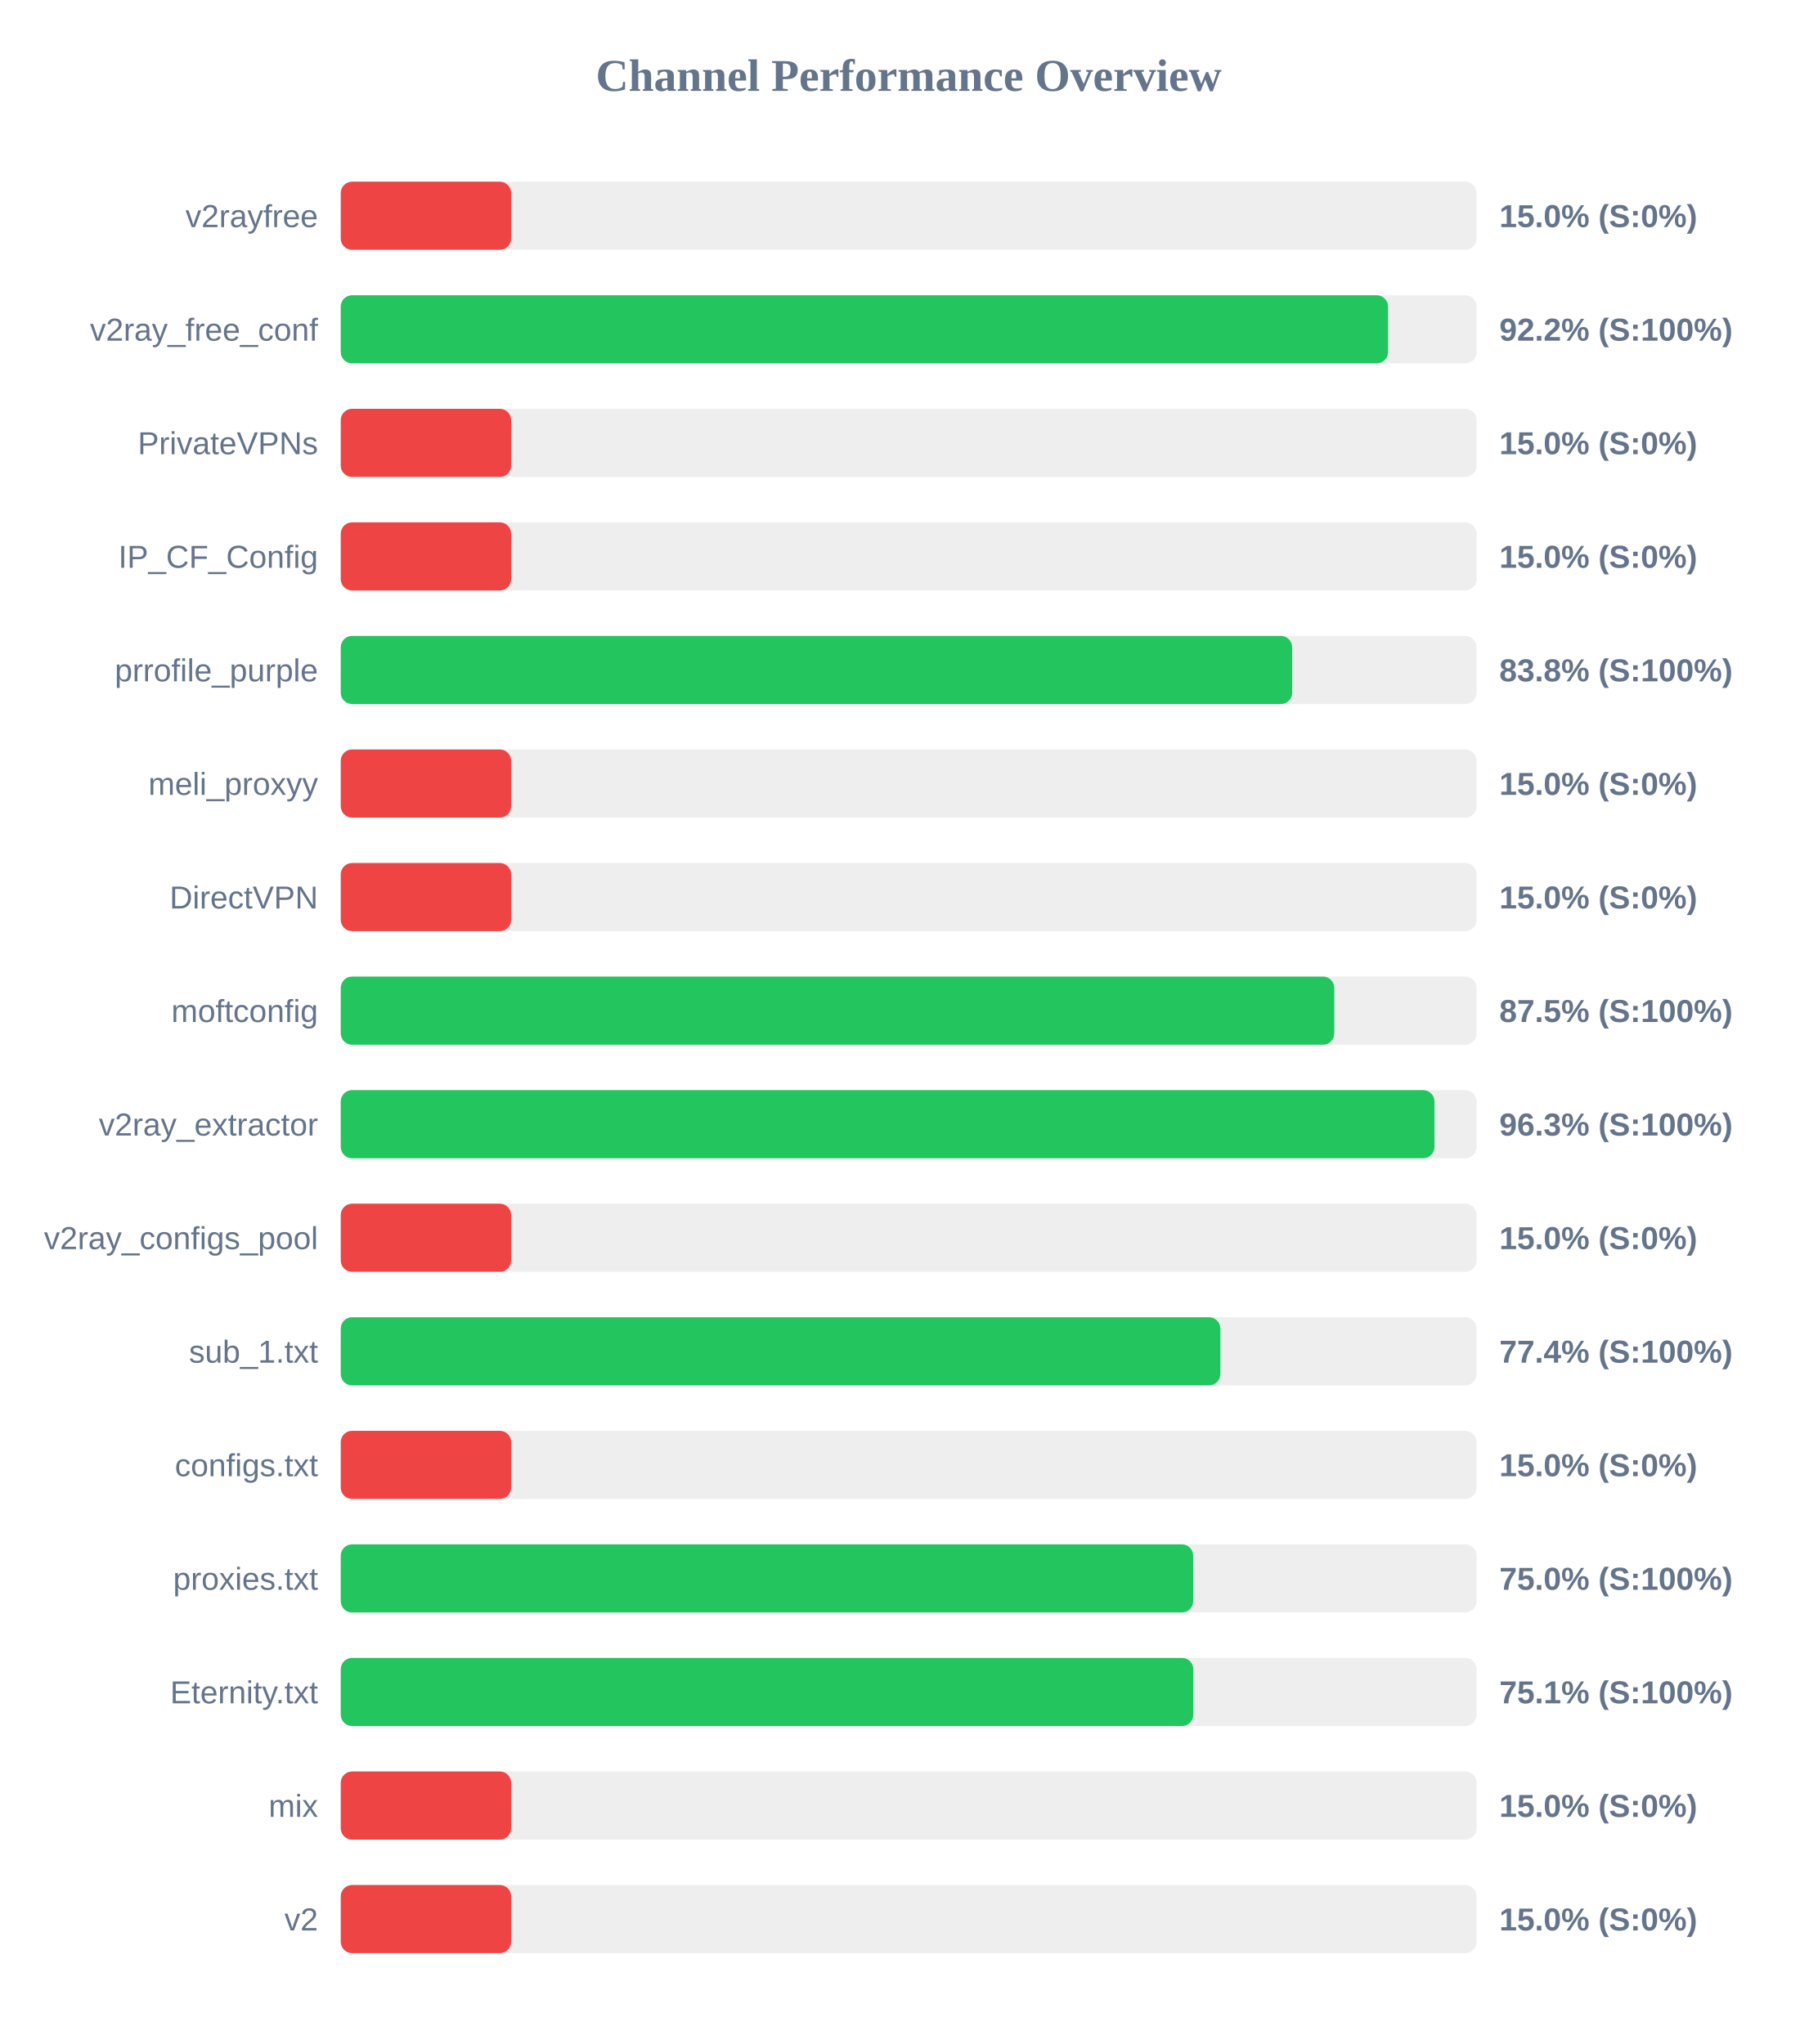
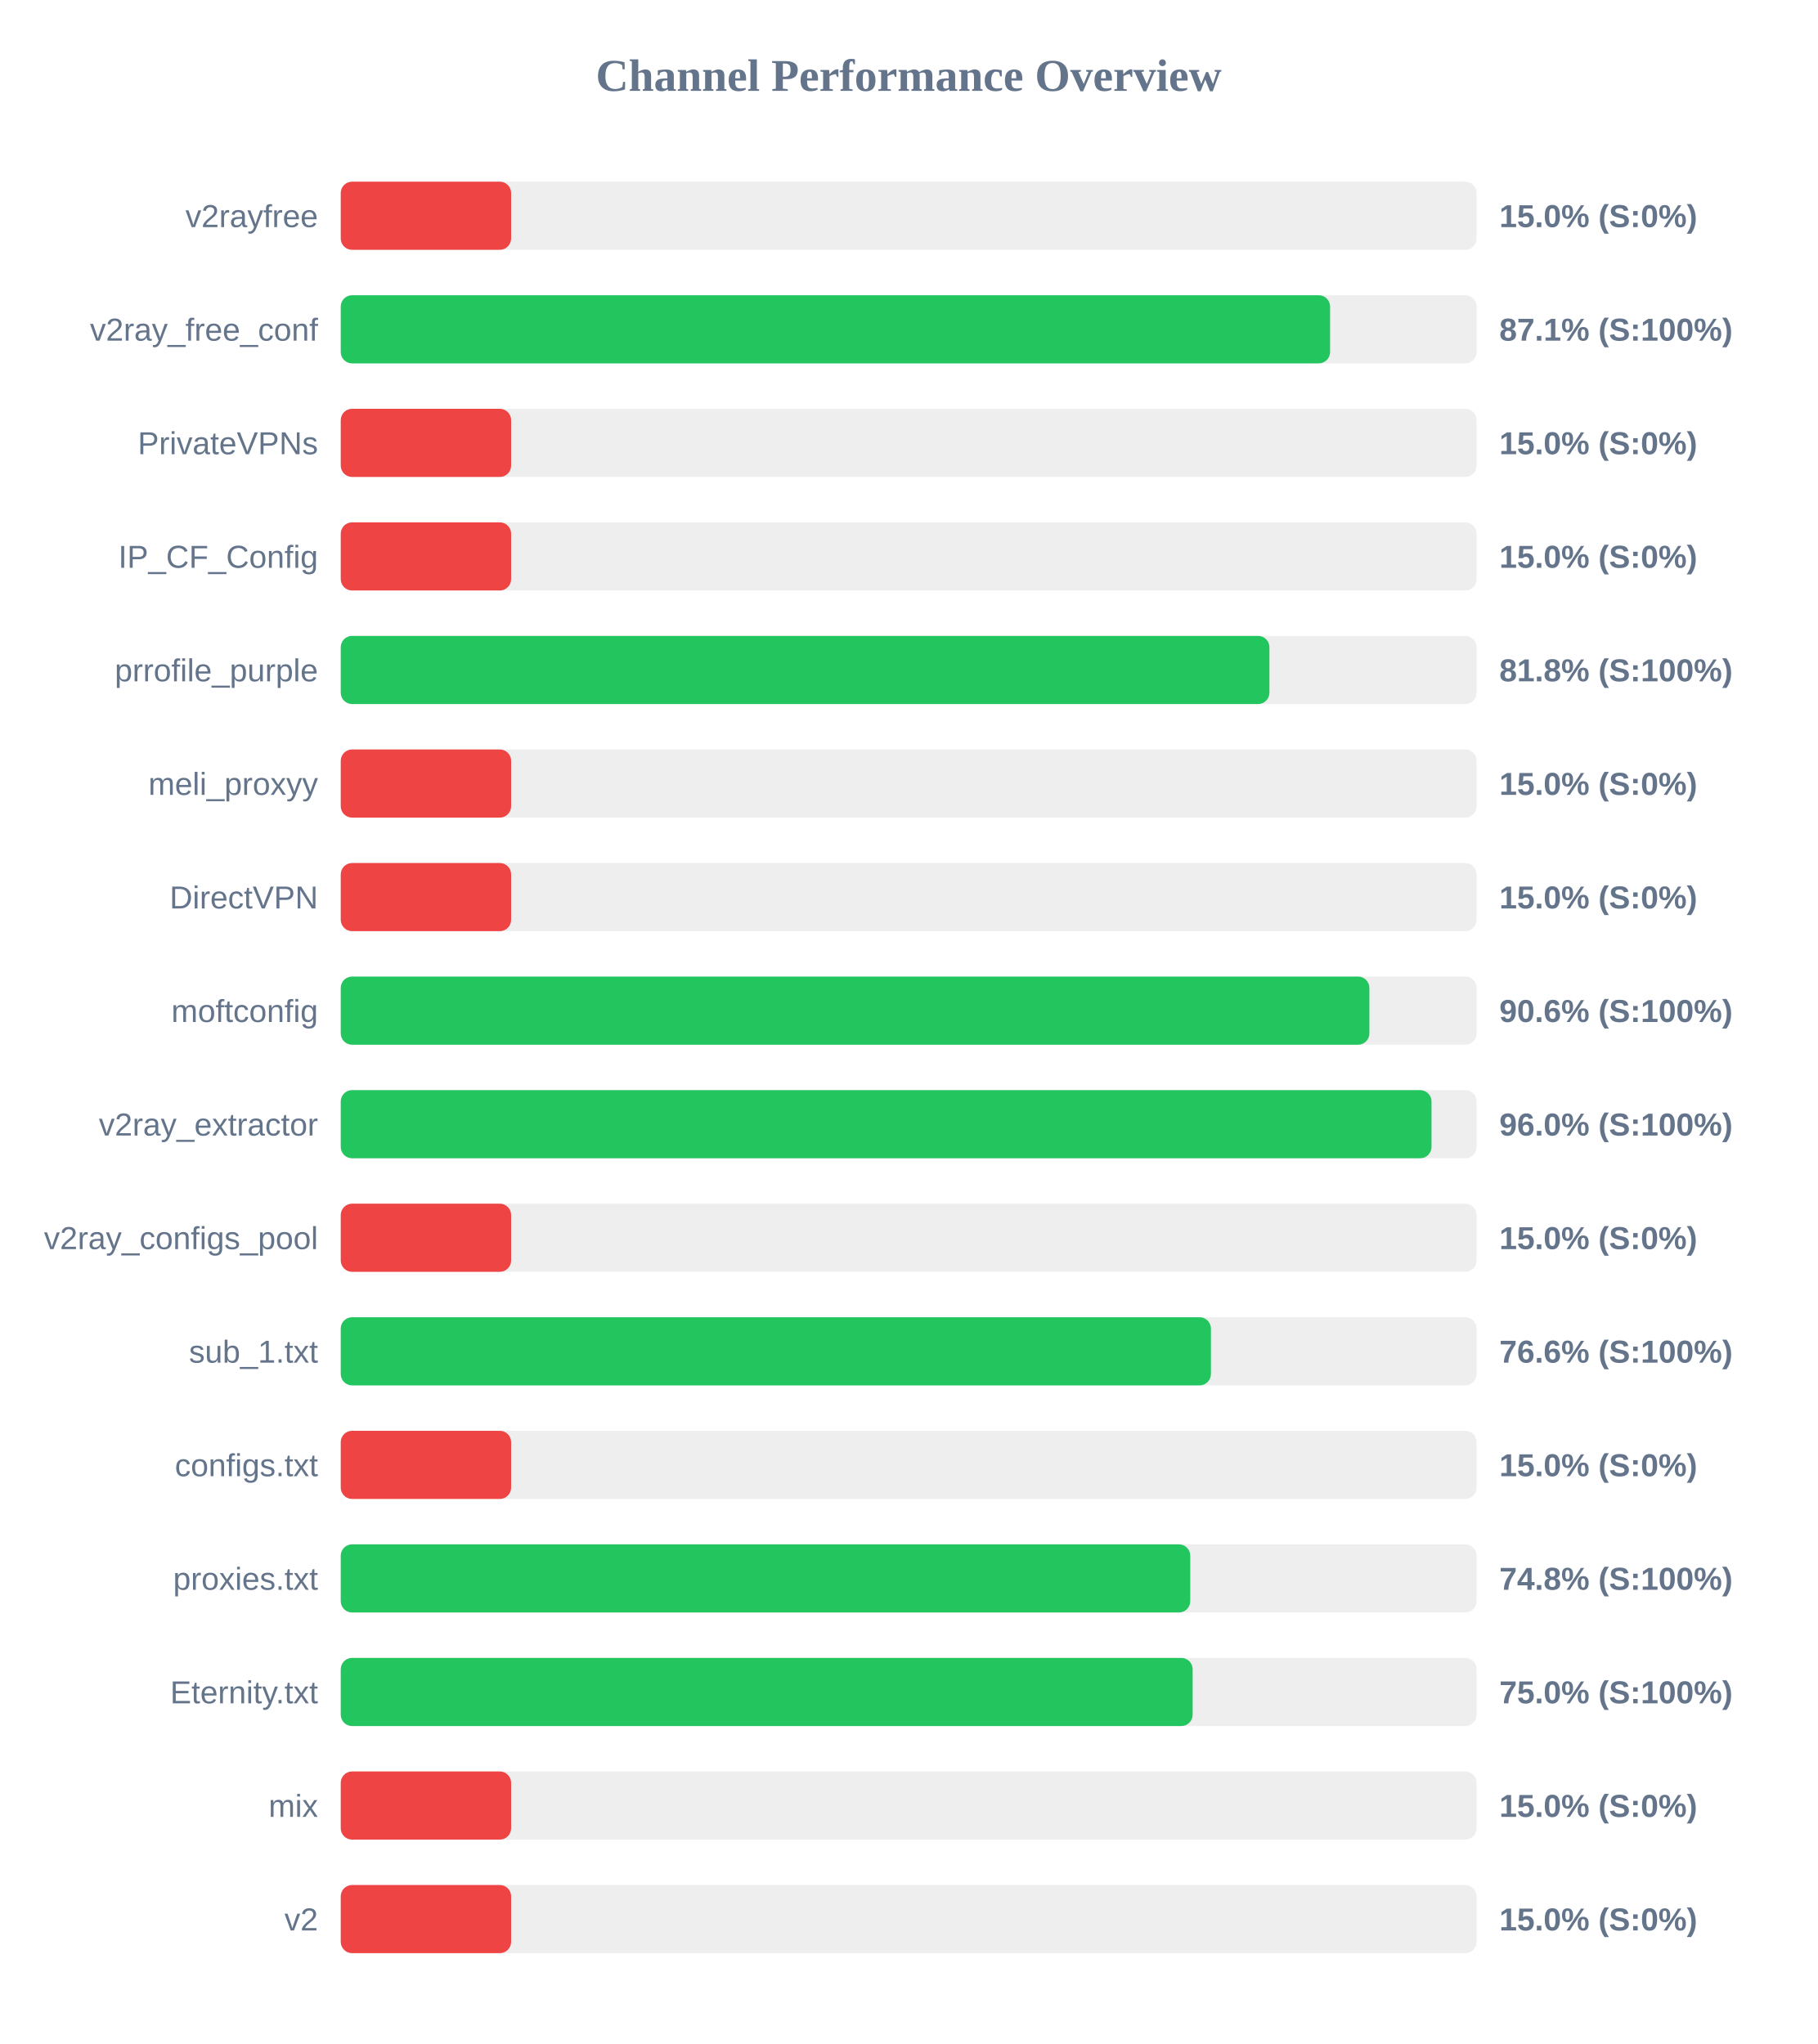
<svg xmlns="http://www.w3.org/2000/svg" width="800" height="900" version="1.1">
  <style>
        .row { font: 14px Arial; fill: #64748b; }
        .score { font: bold 14px Arial; fill: #64748b; }
    </style>
  <text x="400" y="40" text-anchor="middle" font-size="20px" font-weight="bold" fill="#64748b">Channel Performance Overview</text>
  <rect x="150" y="80" width="500" height="30" fill="#eee" rx="5" />
  <rect x="150" y="80" width="75.0" height="30" fill="#ef4444" rx="5" />
  <text x="140" y="100" text-anchor="end" class="row">v2rayfree</text>
  <text x="660" y="100" text-anchor="start" class="score">15.0% (S:0%)</text>
  <rect x="150" y="130" width="500" height="30" fill="#eee" rx="5" />
-   <rect x="150" y="130" width="461.0" height="30" fill="#22c55e" rx="5" />
+   <rect x="150" y="130" width="435.5" height="30" fill="#22c55e" rx="5" />
  <text x="140" y="150" text-anchor="end" class="row">v2ray_free_conf</text>
-   <text x="660" y="150" text-anchor="start" class="score">92.2% (S:100%)</text>
+   <text x="660" y="150" text-anchor="start" class="score">87.1% (S:100%)</text>
  <rect x="150" y="180" width="500" height="30" fill="#eee" rx="5" />
  <rect x="150" y="180" width="75.0" height="30" fill="#ef4444" rx="5" />
  <text x="140" y="200" text-anchor="end" class="row">PrivateVPNs</text>
  <text x="660" y="200" text-anchor="start" class="score">15.0% (S:0%)</text>
  <rect x="150" y="230" width="500" height="30" fill="#eee" rx="5" />
  <rect x="150" y="230" width="75.0" height="30" fill="#ef4444" rx="5" />
  <text x="140" y="250" text-anchor="end" class="row">IP_CF_Config</text>
  <text x="660" y="250" text-anchor="start" class="score">15.0% (S:0%)</text>
  <rect x="150" y="280" width="500" height="30" fill="#eee" rx="5" />
-   <rect x="150" y="280" width="418.8" height="30" fill="#22c55e" rx="5" />
+   <rect x="150" y="280" width="408.8" height="30" fill="#22c55e" rx="5" />
  <text x="140" y="300" text-anchor="end" class="row">prrofile_purple</text>
-   <text x="660" y="300" text-anchor="start" class="score">83.8% (S:100%)</text>
+   <text x="660" y="300" text-anchor="start" class="score">81.8% (S:100%)</text>
  <rect x="150" y="330" width="500" height="30" fill="#eee" rx="5" />
  <rect x="150" y="330" width="75.0" height="30" fill="#ef4444" rx="5" />
  <text x="140" y="350" text-anchor="end" class="row">meli_proxyy</text>
  <text x="660" y="350" text-anchor="start" class="score">15.0% (S:0%)</text>
  <rect x="150" y="380" width="500" height="30" fill="#eee" rx="5" />
  <rect x="150" y="380" width="75.0" height="30" fill="#ef4444" rx="5" />
  <text x="140" y="400" text-anchor="end" class="row">DirectVPN</text>
  <text x="660" y="400" text-anchor="start" class="score">15.0% (S:0%)</text>
  <rect x="150" y="430" width="500" height="30" fill="#eee" rx="5" />
-   <rect x="150" y="430" width="437.35" height="30" fill="#22c55e" rx="5" />
+   <rect x="150" y="430" width="452.8" height="30" fill="#22c55e" rx="5" />
  <text x="140" y="450" text-anchor="end" class="row">moftconfig</text>
-   <text x="660" y="450" text-anchor="start" class="score">87.5% (S:100%)</text>
+   <text x="660" y="450" text-anchor="start" class="score">90.6% (S:100%)</text>
  <rect x="150" y="480" width="500" height="30" fill="#eee" rx="5" />
-   <rect x="150" y="480" width="481.45" height="30" fill="#22c55e" rx="5" />
+   <rect x="150" y="480" width="480.15" height="30" fill="#22c55e" rx="5" />
  <text x="140" y="500" text-anchor="end" class="row">v2ray_extractor</text>
-   <text x="660" y="500" text-anchor="start" class="score">96.3% (S:100%)</text>
+   <text x="660" y="500" text-anchor="start" class="score">96.0% (S:100%)</text>
  <rect x="150" y="530" width="500" height="30" fill="#eee" rx="5" />
  <rect x="150" y="530" width="75.0" height="30" fill="#ef4444" rx="5" />
  <text x="140" y="550" text-anchor="end" class="row">v2ray_configs_pool</text>
  <text x="660" y="550" text-anchor="start" class="score">15.0% (S:0%)</text>
  <rect x="150" y="580" width="500" height="30" fill="#eee" rx="5" />
-   <rect x="150" y="580" width="387.2" height="30" fill="#22c55e" rx="5" />
+   <rect x="150" y="580" width="383.05" height="30" fill="#22c55e" rx="5" />
  <text x="140" y="600" text-anchor="end" class="row">sub_1.txt</text>
-   <text x="660" y="600" text-anchor="start" class="score">77.4% (S:100%)</text>
+   <text x="660" y="600" text-anchor="start" class="score">76.6% (S:100%)</text>
  <rect x="150" y="630" width="500" height="30" fill="#eee" rx="5" />
  <rect x="150" y="630" width="75.0" height="30" fill="#ef4444" rx="5" />
  <text x="140" y="650" text-anchor="end" class="row">configs.txt</text>
  <text x="660" y="650" text-anchor="start" class="score">15.0% (S:0%)</text>
  <rect x="150" y="680" width="500" height="30" fill="#eee" rx="5" />
-   <rect x="150" y="680" width="375.25" height="30" fill="#22c55e" rx="5" />
+   <rect x="150" y="680" width="373.95" height="30" fill="#22c55e" rx="5" />
  <text x="140" y="700" text-anchor="end" class="row">proxies.txt</text>
-   <text x="660" y="700" text-anchor="start" class="score">75.0% (S:100%)</text>
+   <text x="660" y="700" text-anchor="start" class="score">74.8% (S:100%)</text>
  <rect x="150" y="730" width="500" height="30" fill="#eee" rx="5" />
-   <rect x="150" y="730" width="375.3" height="30" fill="#22c55e" rx="5" />
+   <rect x="150" y="730" width="375.0" height="30" fill="#22c55e" rx="5" />
  <text x="140" y="750" text-anchor="end" class="row">Eternity.txt</text>
-   <text x="660" y="750" text-anchor="start" class="score">75.1% (S:100%)</text>
+   <text x="660" y="750" text-anchor="start" class="score">75.0% (S:100%)</text>
  <rect x="150" y="780" width="500" height="30" fill="#eee" rx="5" />
  <rect x="150" y="780" width="75.0" height="30" fill="#ef4444" rx="5" />
  <text x="140" y="800" text-anchor="end" class="row">mix</text>
  <text x="660" y="800" text-anchor="start" class="score">15.0% (S:0%)</text>
  <rect x="150" y="830" width="500" height="30" fill="#eee" rx="5" />
  <rect x="150" y="830" width="75.0" height="30" fill="#ef4444" rx="5" />
  <text x="140" y="850" text-anchor="end" class="row">v2</text>
  <text x="660" y="850" text-anchor="start" class="score">15.0% (S:0%)</text>
</svg>
